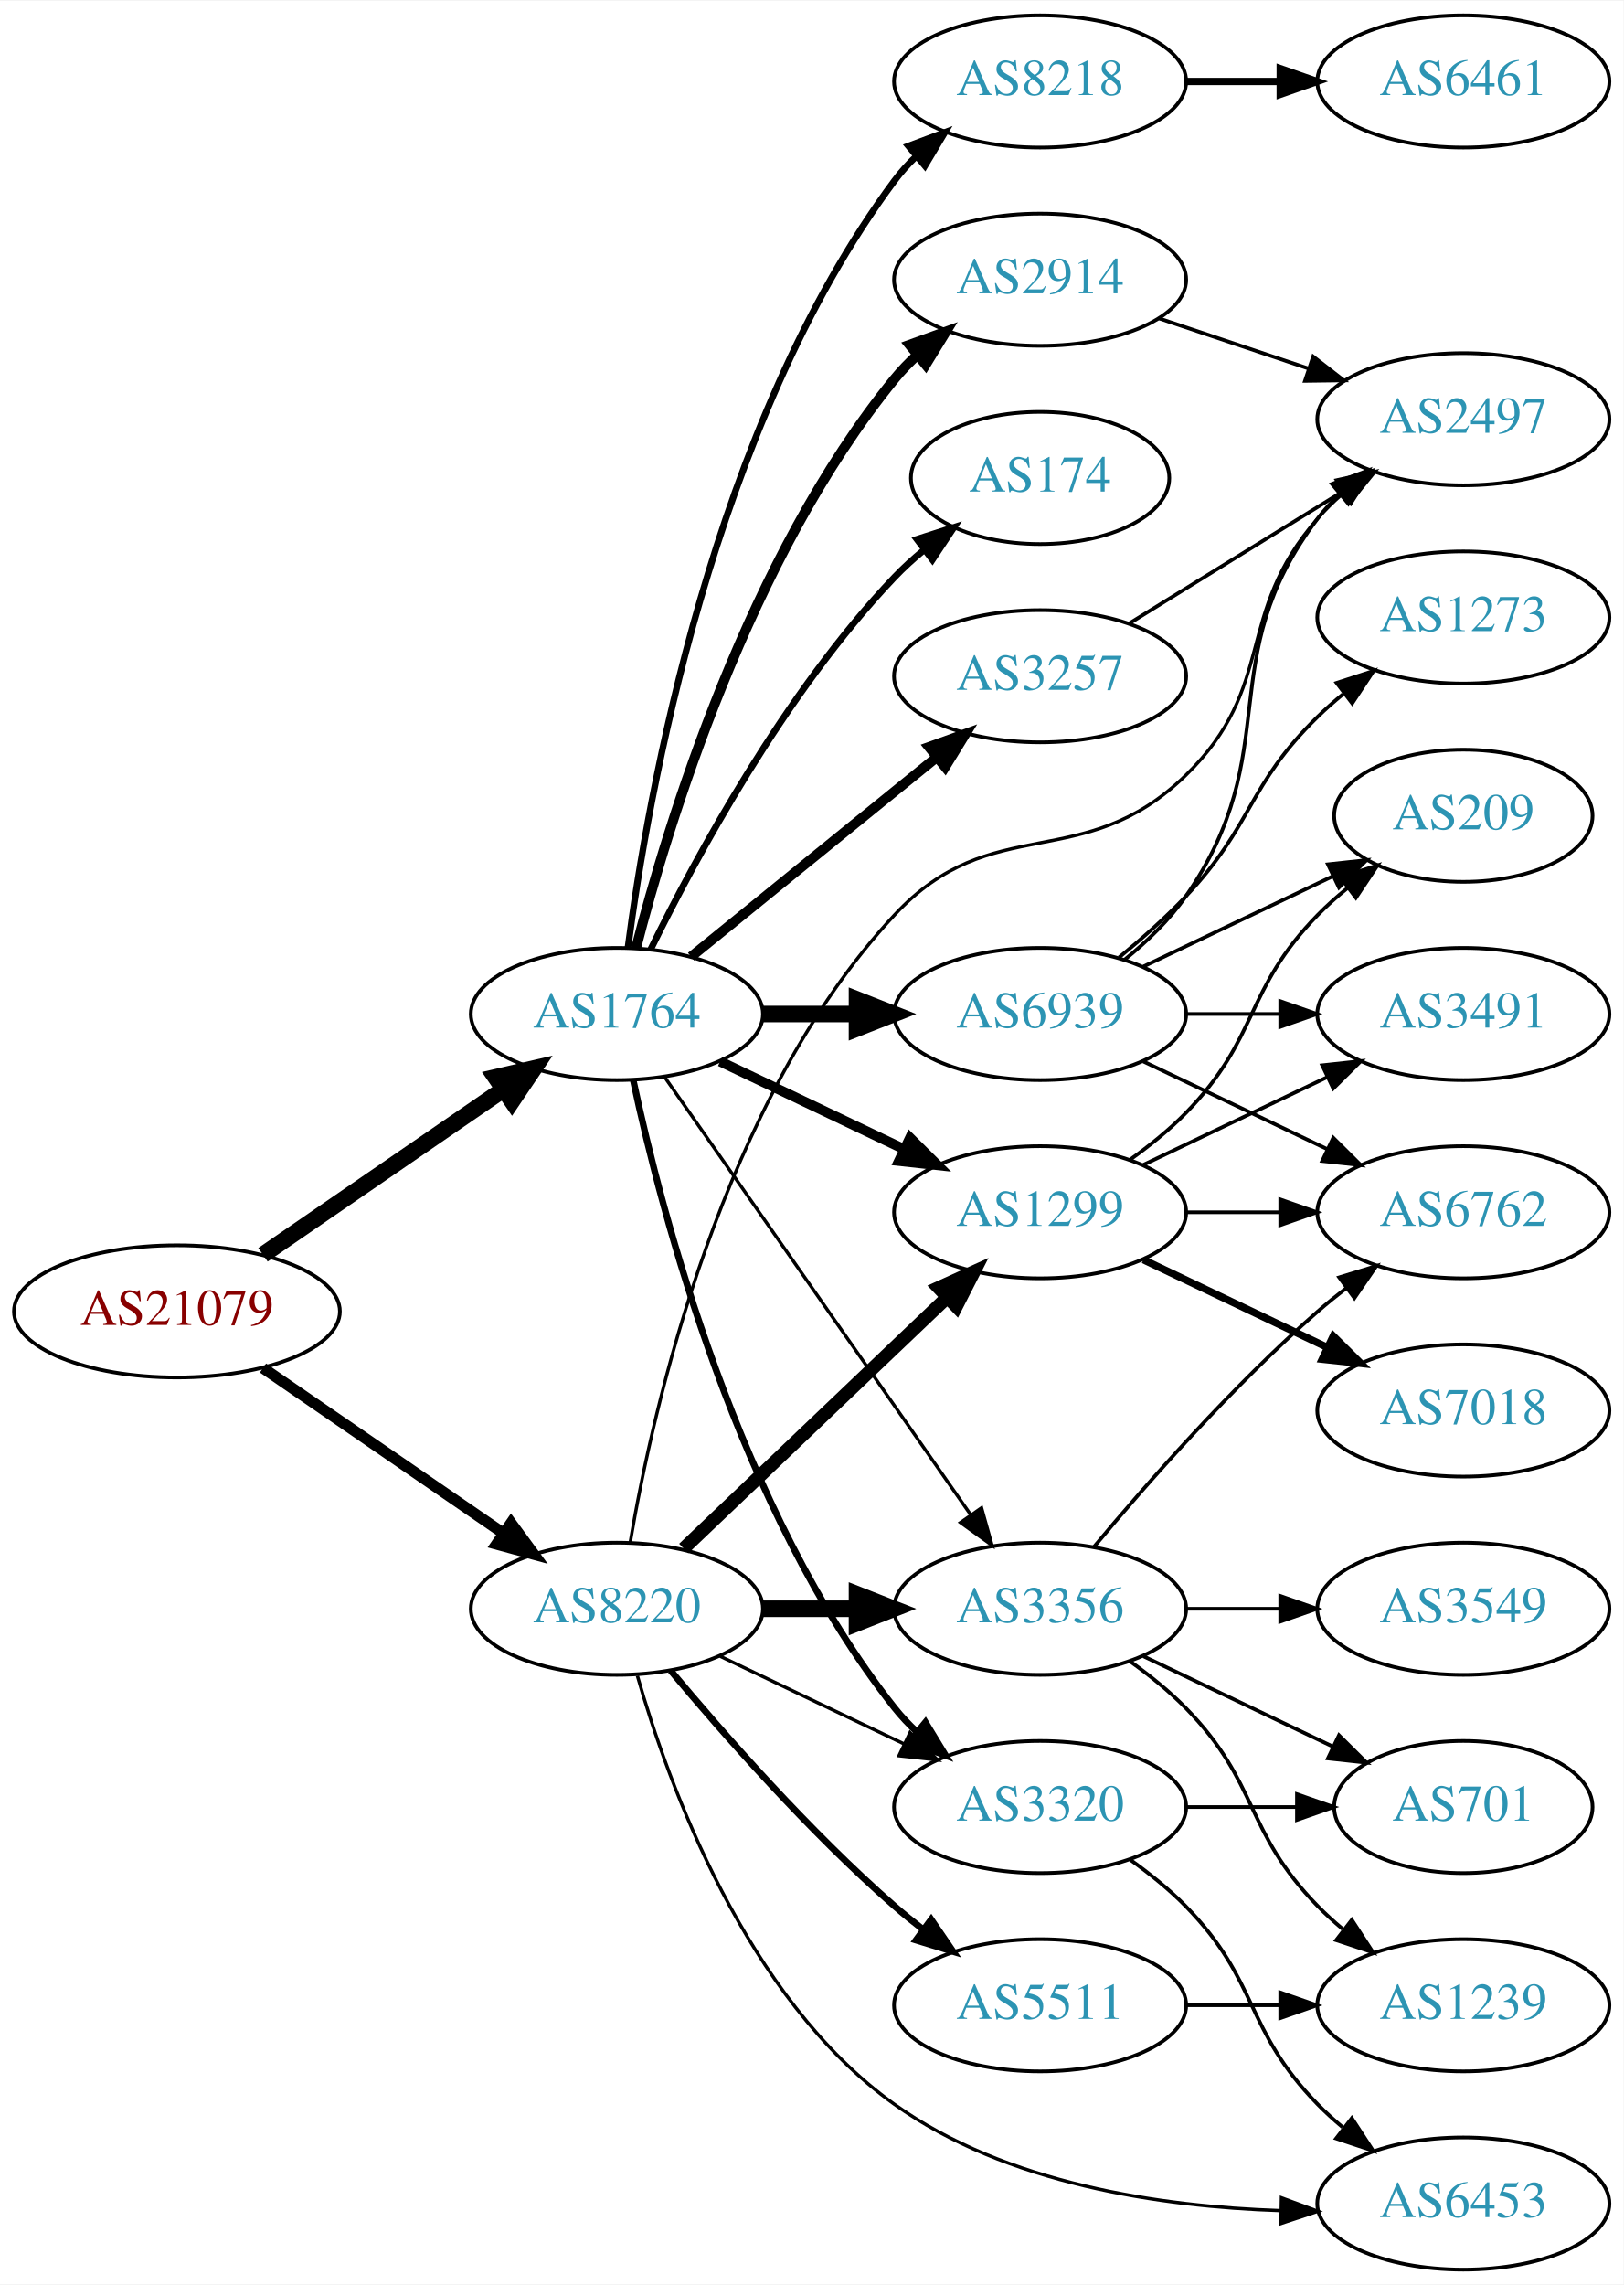
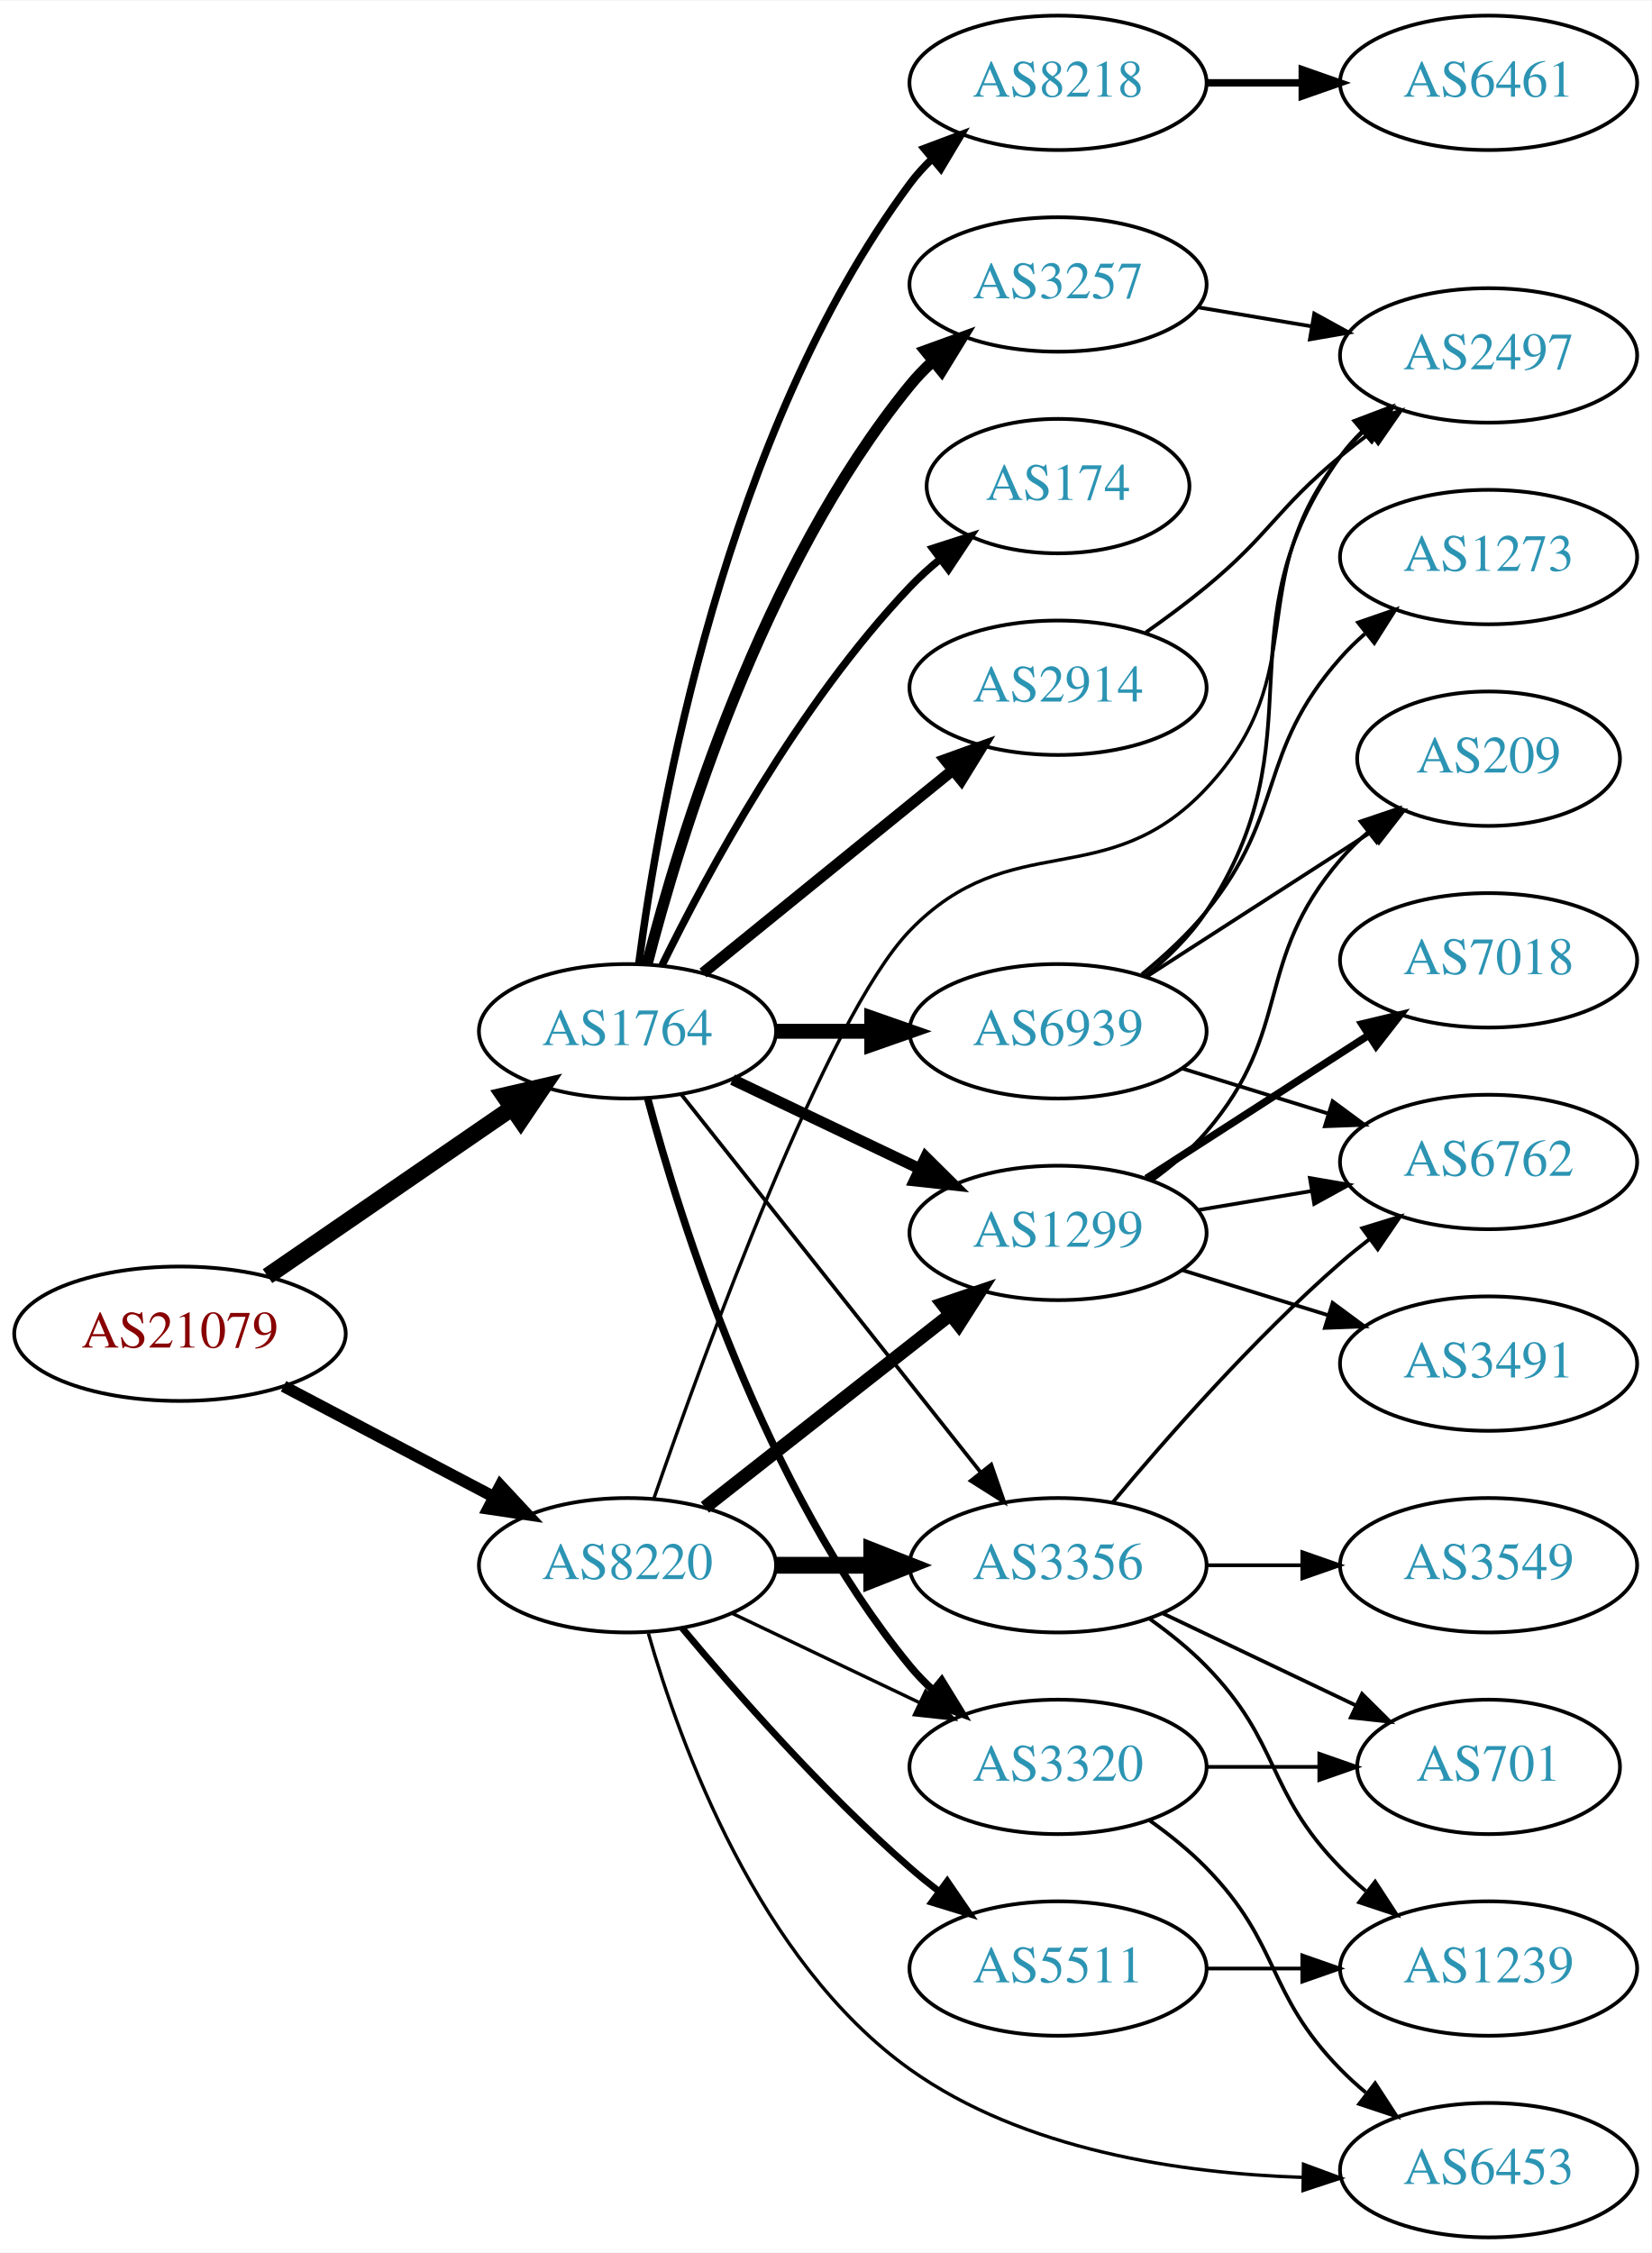
- <svg xmlns="http://www.w3.org/2000/svg" xmlns:xlink="http://www.w3.org/1999/xlink" width="442pt" height="622pt" viewBox="0.00 0.00 442.27 622.00">
-   <g id="graph0" class="graph" transform="scale(1 1) rotate(0) translate(4 618)">
-     <polygon fill="white" stroke="none" points="-4,4 -4,-618 438.271,-618 438.271,4 -4,4" />
+ <svg xmlns="http://www.w3.org/2000/svg" xmlns:xlink="http://www.w3.org/1999/xlink" width="442pt" height="603pt" viewBox="0.00 0.00 442.27 603.00">
+   <g id="graph0" class="graph" transform="scale(1 1) rotate(0) translate(4 599)">
+     <polygon fill="white" stroke="none" points="-4,4 -4,-599 438.271,-599 438.271,4 -4,4" />
    <g id="node1" class="node">
      <g id="a_node1">
        <a xlink:href="/asn/21079" xlink:title="AS21079 ~ Vienna, AT [AT]">
-           <ellipse fill="#ffffff" stroke="black" cx="44.196" cy="-261" rx="44.393" ry="18" />
-           <text text-anchor="middle" x="44.196" y="-257.3" font-family="Times,serif" font-size="14.00" fill="#880000">AS21079</text>
+           <ellipse fill="#ffffff" stroke="black" cx="44.196" cy="-242" rx="44.393" ry="18" />
+           <text text-anchor="middle" x="44.196" y="-238.3" font-family="Times,serif" font-size="14.00" fill="#880000">AS21079</text>
        </a>
      </g>
    </g>
    <g id="node2" class="node">
      <g id="a_node2">
        <a xlink:href="/asn/1764" xlink:title="AS1764 ~ NEXTLAYER-AS [AT]">
-           <ellipse fill="#ffffff" stroke="black" cx="164.039" cy="-342" rx="39.794" ry="18" />
-           <text text-anchor="middle" x="164.039" y="-338.3" font-family="Times,serif" font-size="14.00" fill="#2c94b3">AS1764</text>
+           <ellipse fill="#ffffff" stroke="black" cx="164.039" cy="-323" rx="39.794" ry="18" />
+           <text text-anchor="middle" x="164.039" y="-319.3" font-family="Times,serif" font-size="14.00" fill="#2c94b3">AS1764</text>
        </a>
      </g>
    </g>
    <g id="edge1" class="edge">
-       <path fill="none" stroke="black" stroke-width="4.5" d="M67.639,-276.426C86.22,-289.198 112.781,-307.455 133.161,-321.463" />
-       <polygon fill="black" stroke="black" stroke-width="4.5" points="131.003,-324.758 141.475,-327.178 135.464,-318.269 131.003,-324.758" />
+       <path fill="none" stroke="black" stroke-width="4.5" d="M67.639,-257.426C86.22,-270.198 112.781,-288.455 133.161,-302.463" />
+       <polygon fill="black" stroke="black" stroke-width="4.5" points="131.003,-305.758 141.475,-308.178 135.464,-299.269 131.003,-305.758" />
    </g>
    <g id="node3" class="node">
      <g id="a_node3">
        <a xlink:href="/asn/8220" xlink:title="AS8220 ~ COLT [GB]">
          <ellipse fill="#ffffff" stroke="black" cx="164.039" cy="-180" rx="39.794" ry="18" />
          <text text-anchor="middle" x="164.039" y="-176.3" font-family="Times,serif" font-size="14.00" fill="#2c94b3">AS8220</text>
        </a>
      </g>
    </g>
    <g id="edge2" class="edge">
-       <path fill="none" stroke="black" stroke-width="3" d="M67.639,-245.574C86.22,-232.802 112.781,-214.545 133.161,-200.537" />
-       <polygon fill="black" stroke="black" stroke-width="3" points="135.216,-203.371 141.475,-194.822 131.251,-197.602 135.216,-203.371" />
+       <path fill="none" stroke="black" stroke-width="3.15" d="M71.936,-227.931C88.591,-219.169 110.193,-207.803 128.182,-198.339" />
+       <polygon fill="black" stroke="black" stroke-width="3.15" points="129.994,-201.341 137.214,-193.587 126.734,-195.146 129.994,-201.341" />
    </g>
    <g id="node4" class="node">
      <g id="a_node4">
        <a xlink:href="/asn/8218" xlink:title="AS8218 ~ legacy Neotelecoms [FR]">
-           <ellipse fill="#ffffff" stroke="black" cx="279.332" cy="-596" rx="39.794" ry="18" />
-           <text text-anchor="middle" x="279.332" y="-592.3" font-family="Times,serif" font-size="14.00" fill="#2c94b3">AS8218</text>
+           <ellipse fill="#ffffff" stroke="black" cx="279.332" cy="-577" rx="39.794" ry="18" />
+           <text text-anchor="middle" x="279.332" y="-573.3" font-family="Times,serif" font-size="14.00" fill="#2c94b3">AS8218</text>
        </a>
      </g>
    </g>
    <g id="edge3" class="edge">
-       <path fill="none" stroke="black" stroke-width="1.8" d="M167.045,-359.97C172.377,-400.814 190.055,-502.25 239.685,-569 241.425,-571.34 243.429,-573.551 245.59,-575.625" />
-       <polygon fill="black" stroke="black" stroke-width="1.8" points="243.465,-578.411 253.386,-582.13 247.95,-573.036 243.465,-578.411" />
+       <path fill="none" stroke="black" stroke-width="2" d="M167.045,-340.97C172.377,-381.814 190.055,-483.25 239.685,-550 241.425,-552.34 243.429,-554.551 245.59,-556.625" />
+       <polygon fill="black" stroke="black" stroke-width="2" points="243.465,-559.411 253.386,-563.13 247.95,-554.036 243.465,-559.411" />
    </g>
    <g id="node5" class="node">
      <g id="a_node5">
-         <a xlink:href="/asn/3257" xlink:title="AS3257 ~ GTT [DE]">
-           <ellipse fill="#ffffff" stroke="black" cx="279.332" cy="-434" rx="39.794" ry="18" />
-           <text text-anchor="middle" x="279.332" y="-430.3" font-family="Times,serif" font-size="14.00" fill="#2c94b3">AS3257</text>
+         <a xlink:href="/asn/2914" xlink:title="AS2914 ~ NTT America, Inc. [US]">
+           <ellipse fill="#ffffff" stroke="black" cx="279.332" cy="-415" rx="39.794" ry="18" />
+           <text text-anchor="middle" x="279.332" y="-411.3" font-family="Times,serif" font-size="14.00" fill="#2c94b3">AS2914</text>
        </a>
      </g>
    </g>
    <g id="edge4" class="edge">
-       <path fill="none" stroke="black" stroke-width="2.7" d="M184.257,-357.607C202.649,-372.542 230.569,-395.214 251.219,-411.983" />
-       <polygon fill="black" stroke="black" stroke-width="2.7" points="249.05,-414.73 259.019,-418.317 253.462,-409.296 249.05,-414.73" />
+       <path fill="none" stroke="black" stroke-width="3" d="M184.257,-338.607C202.649,-353.542 230.569,-376.214 251.219,-392.983" />
+       <polygon fill="black" stroke="black" stroke-width="3" points="249.05,-395.73 259.019,-399.317 253.462,-390.296 249.05,-395.73" />
    </g>
    <g id="node6" class="node">
      <g id="a_node6">
-         <a xlink:href="/asn/2914" xlink:title="AS2914 ~ NTT America, Inc. [US]">
-           <ellipse fill="#ffffff" stroke="black" cx="279.332" cy="-542" rx="39.794" ry="18" />
-           <text text-anchor="middle" x="279.332" y="-538.3" font-family="Times,serif" font-size="14.00" fill="#2c94b3">AS2914</text>
+         <a xlink:href="/asn/174" xlink:title="AS174 ~ Cogent Communications [US]">
+           <ellipse fill="#ffffff" stroke="black" cx="279.332" cy="-469" rx="35.194" ry="18" />
+           <text text-anchor="middle" x="279.332" y="-465.3" font-family="Times,serif" font-size="14.00" fill="#2c94b3">AS174</text>
        </a>
      </g>
    </g>
    <g id="edge5" class="edge">
-       <path fill="none" stroke="black" stroke-width="2.7" d="M169.259,-359.905C177.849,-393.352 199.99,-466.329 239.685,-515 241.528,-517.26 243.606,-519.413 245.819,-521.446" />
-       <polygon fill="black" stroke="black" stroke-width="2.7" points="243.748,-524.274 253.712,-527.875 248.169,-518.846 243.748,-524.274" />
+       <path fill="none" stroke="black" stroke-width="2" d="M173.271,-340.652C185.361,-365.305 209.759,-410.553 239.685,-442 242.129,-444.568 244.852,-447.04 247.69,-449.375" />
+       <polygon fill="black" stroke="black" stroke-width="2" points="245.77,-452.312 255.856,-455.558 249.996,-446.731 245.77,-452.312" />
    </g>
    <g id="node7" class="node">
      <g id="a_node7">
-         <a xlink:href="/asn/174" xlink:title="AS174 ~ Cogent Communications [US]">
-           <ellipse fill="#ffffff" stroke="black" cx="279.332" cy="-488" rx="35.194" ry="18" />
-           <text text-anchor="middle" x="279.332" y="-484.3" font-family="Times,serif" font-size="14.00" fill="#2c94b3">AS174</text>
+         <a xlink:href="/asn/3257" xlink:title="AS3257 ~ GTT [DE]">
+           <ellipse fill="#ffffff" stroke="black" cx="279.332" cy="-523" rx="39.794" ry="18" />
+           <text text-anchor="middle" x="279.332" y="-519.3" font-family="Times,serif" font-size="14.00" fill="#2c94b3">AS3257</text>
        </a>
      </g>
    </g>
    <g id="edge6" class="edge">
-       <path fill="none" stroke="black" stroke-width="1.8" d="M173.271,-359.652C185.361,-384.305 209.759,-429.553 239.685,-461 242.129,-463.568 244.852,-466.04 247.69,-468.375" />
-       <polygon fill="black" stroke="black" stroke-width="1.8" points="245.77,-471.312 255.856,-474.558 249.996,-465.731 245.77,-471.312" />
+       <path fill="none" stroke="black" stroke-width="3" d="M169.259,-340.905C177.849,-374.352 199.99,-447.329 239.685,-496 241.528,-498.26 243.606,-500.413 245.819,-502.446" />
+       <polygon fill="black" stroke="black" stroke-width="3" points="243.748,-505.274 253.712,-508.875 248.169,-499.846 243.748,-505.274" />
    </g>
    <g id="node8" class="node">
      <g id="a_node8">
-         <a xlink:href="/asn/6939" xlink:title="AS6939 ~ Hurricane Electric LLC [US]">
-           <ellipse fill="#ffffff" stroke="black" cx="279.332" cy="-342" rx="39.794" ry="18" />
-           <text text-anchor="middle" x="279.332" y="-338.3" font-family="Times,serif" font-size="14.00" fill="#2c94b3">AS6939</text>
-         </a>
-       </g>
-     </g>
-     <g id="edge7" class="edge">
-       <path fill="none" stroke="black" stroke-width="4.5" d="M203.711,-342C211.914,-342 220.678,-342 229.21,-342" />
-       <polygon fill="black" stroke="black" stroke-width="4.5" points="229.449,-345.938 239.449,-342 229.449,-338.063 229.449,-345.938" />
-     </g>
-     <g id="node9" class="node">
-       <g id="a_node9">
        <a xlink:href="/asn/3320" xlink:title="AS3320 ~ DTAG [DE]">
          <ellipse fill="#ffffff" stroke="black" cx="279.332" cy="-126" rx="39.794" ry="18" />
          <text text-anchor="middle" x="279.332" y="-122.3" font-family="Times,serif" font-size="14.00" fill="#2c94b3">AS3320</text>
        </a>
      </g>
    </g>
+     <g id="edge7" class="edge">
+       <path fill="none" stroke="black" stroke-width="2" d="M169.408,-305.149C178.179,-272.169 200.519,-200.711 239.685,-153 241.535,-150.746 243.619,-148.597 245.835,-146.567" />
+       <polygon fill="black" stroke="black" stroke-width="2" points="248.184,-149.168 253.735,-140.143 243.768,-143.736 248.184,-149.168" />
+     </g>
+     <g id="node9" class="node">
+       <g id="a_node9">
+         <a xlink:href="/asn/1299" xlink:title="AS1299 ~ Telia Carrier [EU]">
+           <ellipse fill="#ffffff" stroke="black" cx="279.332" cy="-269" rx="39.794" ry="18" />
+           <text text-anchor="middle" x="279.332" y="-265.3" font-family="Times,serif" font-size="14.00" fill="#2c94b3">AS1299</text>
+         </a>
+       </g>
+     </g>
    <g id="edge8" class="edge">
-       <path fill="none" stroke="black" stroke-width="1.8" d="M168.529,-323.84C176.16,-287.97 197.152,-206.845 239.685,-153 241.493,-150.712 243.545,-148.538 245.74,-146.49" />
-       <polygon fill="black" stroke="black" stroke-width="1.8" points="248.094,-149.086 253.6,-140.034 243.651,-143.677 248.094,-149.086" />
+       <path fill="none" stroke="black" stroke-width="3" d="M192.175,-310.066C207.169,-302.919 225.99,-293.948 242.213,-286.215" />
+       <polygon fill="black" stroke="black" stroke-width="3" points="243.895,-289.291 251.417,-281.829 240.884,-282.972 243.895,-289.291" />
    </g>
    <g id="node10" class="node">
      <g id="a_node10">
-         <a xlink:href="/asn/1299" xlink:title="AS1299 ~ Telia Carrier [EU]">
-           <ellipse fill="#ffffff" stroke="black" cx="279.332" cy="-288" rx="39.794" ry="18" />
-           <text text-anchor="middle" x="279.332" y="-284.3" font-family="Times,serif" font-size="14.00" fill="#2c94b3">AS1299</text>
+         <a xlink:href="/asn/6939" xlink:title="AS6939 ~ Hurricane Electric LLC [US]">
+           <ellipse fill="#ffffff" stroke="black" cx="279.332" cy="-323" rx="39.794" ry="18" />
+           <text text-anchor="middle" x="279.332" y="-319.3" font-family="Times,serif" font-size="14.00" fill="#2c94b3">AS6939</text>
        </a>
      </g>
    </g>
    <g id="edge9" class="edge">
-       <path fill="none" stroke="black" stroke-width="2.7" d="M192.175,-329.066C207.169,-321.919 225.99,-312.948 242.213,-305.215" />
-       <polygon fill="black" stroke="black" stroke-width="2.7" points="243.895,-308.291 251.417,-300.829 240.884,-301.972 243.895,-308.291" />
+       <path fill="none" stroke="black" stroke-width="4" d="M203.711,-323C211.914,-323 220.678,-323 229.21,-323" />
+       <polygon fill="black" stroke="black" stroke-width="4" points="229.449,-326.5 239.449,-323 229.449,-319.5 229.449,-326.5" />
    </g>
    <g id="node11" class="node">
      <g id="a_node11">
        <a xlink:href="/asn/3356" xlink:title="AS3356 ~ Level 3 Parent, LLC [US]">
          <ellipse fill="#ffffff" stroke="black" cx="279.332" cy="-180" rx="39.794" ry="18" />
          <text text-anchor="middle" x="279.332" y="-176.3" font-family="Times,serif" font-size="14.00" fill="#2c94b3">AS3356</text>
        </a>
      </g>
    </g>
    <g id="edge10" class="edge">
-       <path fill="none" stroke="black" stroke-width="0.9" d="M176.949,-324.969C196.871,-296.483 237.06,-239.015 260.41,-205.626" />
-       <polygon fill="black" stroke="black" stroke-width="0.9" points="263.377,-207.491 266.24,-197.29 257.641,-203.479 263.377,-207.491" />
-     </g>
-     <g id="edge17" class="edge">
+       <path fill="none" stroke="black" d="M178.48,-306.034C198.325,-280.986 235.589,-233.951 258.555,-204.962" />
+       <polygon fill="black" stroke="black" points="261.441,-206.955 264.908,-196.943 255.955,-202.608 261.441,-206.955" />
+     </g>
+     <g id="edge15" class="edge">
      <path fill="none" stroke="black" stroke-width="0.9" d="M192.175,-167.066C207.169,-159.919 225.99,-150.948 242.213,-143.215" />
      <polygon fill="black" stroke="black" stroke-width="0.9" points="243.895,-146.291 251.417,-138.829 240.884,-139.972 243.895,-146.291" />
    </g>
-     <g id="edge14" class="edge">
-       <path fill="none" stroke="black" stroke-width="3.6" d="M182.245,-196.403C201.321,-214.587 232.241,-244.063 253.838,-264.651" />
-       <polygon fill="black" stroke="black" stroke-width="3.6" points="251.681,-267.43 261.334,-271.797 256.511,-262.363 251.681,-267.43" />
-     </g>
    <g id="edge13" class="edge">
+       <path fill="none" stroke="black" stroke-width="3.6" d="M184.773,-195.503C202.937,-209.772 230.071,-231.088 250.447,-247.095" />
+       <polygon fill="black" stroke="black" stroke-width="3.6" points="248.418,-249.951 258.443,-253.376 252.742,-244.447 248.418,-249.951" />
+     </g>
+     <g id="edge12" class="edge">
      <path fill="none" stroke="black" stroke-width="4.5" d="M203.711,-180C211.914,-180 220.678,-180 229.21,-180" />
      <polygon fill="black" stroke="black" stroke-width="4.5" points="229.449,-183.938 239.449,-180 229.449,-176.063 229.449,-183.938" />
    </g>
    <g id="node13" class="node">
      <g id="a_node13">
        <a xlink:href="/asn/5511" xlink:title="AS5511 ~ Orange S.A. [FR]">
          <ellipse fill="#ffffff" stroke="black" cx="279.332" cy="-72" rx="39.794" ry="18" />
          <text text-anchor="middle" x="279.332" y="-68.3" font-family="Times,serif" font-size="14.00" fill="#2c94b3">AS5511</text>
        </a>
      </g>
    </g>
-     <g id="edge12" class="edge">
+     <g id="edge14" class="edge">
      <path fill="none" stroke="black" stroke-width="1.8" d="M178.669,-163.183C192.951,-146.071 216.498,-119.255 239.685,-99 242.151,-96.846 244.789,-94.706 247.487,-92.628" />
      <polygon fill="black" stroke="black" stroke-width="1.8" points="249.66,-95.375 255.641,-86.63 245.512,-89.736 249.66,-95.375" />
    </g>
    <g id="node14" class="node">
      <g id="a_node14">
        <a xlink:href="/asn/6453" xlink:title="AS6453 ~ TATA COMMUNICATIONS (AMERICA) INC [US]">
          <ellipse fill="#ffffff" stroke="black" cx="394.625" cy="-18" rx="39.794" ry="18" />
          <text text-anchor="middle" x="394.625" y="-14.3" font-family="Times,serif" font-size="14.00" fill="#2c94b3">AS6453</text>
        </a>
      </g>
    </g>
-     <g id="edge15" class="edge">
+     <g id="edge16" class="edge">
      <path fill="none" stroke="black" stroke-width="0.9" d="M169.634,-161.728C178.103,-132.087 199.133,-73.93 239.685,-45 270.081,-23.316 312.278,-17.142 344.807,-16.069" />
      <polygon fill="black" stroke="black" stroke-width="0.9" points="345.066,-19.565 355.002,-15.887 344.941,-12.567 345.066,-19.565" />
    </g>
    <g id="node15" class="node">
      <g id="a_node15">
        <a xlink:href="/asn/2497" xlink:title="AS2497 ~ Internet Initiative Japan Inc. [JP]">
          <ellipse fill="#ffffff" stroke="black" cx="394.625" cy="-504" rx="39.794" ry="18" />
          <text text-anchor="middle" x="394.625" y="-500.3" font-family="Times,serif" font-size="14.00" fill="#2c94b3">AS2497</text>
        </a>
      </g>
    </g>
-     <g id="edge16" class="edge">
-       <path fill="none" stroke="black" stroke-width="0.9" d="M167.65,-197.942C173.834,-234.496 192.551,-318.407 239.685,-369 266.324,-397.593 290.959,-379.758 318.978,-407 344.061,-431.387 331.963,-450.652 354.978,-477 356.947,-479.254 359.141,-481.414 361.457,-483.463" />
-       <polygon fill="black" stroke="black" stroke-width="0.9" points="359.639,-486.488 369.646,-489.966 363.992,-481.006 359.639,-486.488" />
+     <g id="edge17" class="edge">
+       <path fill="none" stroke="black" stroke-width="0.9" d="M171.075,-197.81C184.484,-236.558 217.329,-326.891 239.685,-350 266.857,-378.087 292.222,-359.517 318.978,-388 348.192,-419.1 328.392,-443.626 354.978,-477 356.795,-479.281 358.854,-481.449 361.054,-483.493" />
+       <polygon fill="black" stroke="black" stroke-width="0.9" points="358.97,-486.31 368.922,-489.942 363.407,-480.896 358.97,-486.31" />
    </g>
    <g id="node12" class="node">
      <g id="a_node12">
        <a xlink:href="/asn/6461" xlink:title="AS6461 ~ Zayo Bandwidth [US]">
-           <ellipse fill="#ffffff" stroke="black" cx="394.625" cy="-596" rx="39.794" ry="18" />
-           <text text-anchor="middle" x="394.625" y="-592.3" font-family="Times,serif" font-size="14.00" fill="#2c94b3">AS6461</text>
+           <ellipse fill="#ffffff" stroke="black" cx="394.625" cy="-577" rx="39.794" ry="18" />
+           <text text-anchor="middle" x="394.625" y="-573.3" font-family="Times,serif" font-size="14.00" fill="#2c94b3">AS6461</text>
        </a>
      </g>
    </g>
    <g id="edge11" class="edge">
-       <path fill="none" stroke="black" stroke-width="2" d="M319.004,-596C327.207,-596 335.971,-596 344.503,-596" />
-       <polygon fill="black" stroke="black" stroke-width="2" points="344.742,-599.5 354.742,-596 344.742,-592.5 344.742,-599.5" />
-     </g>
-     <g id="edge32" class="edge">
-       <path fill="none" stroke="black" d="M303.532,-448.334C320.333,-458.715 343.25,-472.875 361.766,-484.315" />
-       <polygon fill="black" stroke="black" points="360.109,-487.406 370.456,-489.685 363.788,-481.451 360.109,-487.406" />
-     </g>
-     <g id="edge33" class="edge">
-       <path fill="none" stroke="black" d="M311.589,-531.516C324.238,-527.273 339.017,-522.316 352.518,-517.788" />
-       <polygon fill="black" stroke="black" points="353.708,-521.08 362.076,-514.582 351.482,-514.444 353.708,-521.08" />
+       <path fill="none" stroke="black" stroke-width="2" d="M319.004,-577C327.207,-577 335.971,-577 344.503,-577" />
+       <polygon fill="black" stroke="black" stroke-width="2" points="344.742,-580.5 354.742,-577 344.742,-573.5 344.742,-580.5" />
+     </g>
+     <g id="edge29" class="edge">
+       <path fill="none" stroke="black" d="M302.857,-429.824C308.264,-433.629 313.93,-437.829 318.978,-442 336.181,-456.214 337.775,-462.786 354.978,-477 357.502,-479.085 360.181,-481.178 362.904,-483.225" />
+       <polygon fill="black" stroke="black" points="360.951,-486.132 371.099,-489.176 365.064,-480.468 360.951,-486.132" />
    </g>
    <g id="edge30" class="edge">
-       <path fill="none" stroke="black" d="M302.36,-356.797C308.396,-361.698 314.502,-367.564 318.978,-374 346.668,-413.811 325.684,-438.355 354.978,-477 356.739,-479.324 358.759,-481.523 360.931,-483.589" />
-       <polygon fill="black" stroke="black" points="358.817,-486.383 368.747,-490.078 363.289,-480.998 358.817,-486.383" />
+       <path fill="none" stroke="black" d="M316.802,-516.884C326.505,-515.256 337.116,-513.477 347.271,-511.774" />
+       <polygon fill="black" stroke="black" points="347.939,-515.211 357.223,-510.105 346.781,-508.307 347.939,-515.211" />
+     </g>
+     <g id="edge28" class="edge">
+       <path fill="none" stroke="black" d="M303.926,-111.611C309.182,-107.852 314.513,-103.563 318.978,-99 339.151,-78.383 334.806,-65.617 354.978,-45 357.071,-42.861 359.354,-40.782 361.731,-38.79" />
+       <polygon fill="black" stroke="black" points="364.249,-41.268 370.031,-32.389 359.974,-35.725 364.249,-41.268" />
    </g>
    <g id="node19" class="node">
      <g id="a_node19">
+         <a xlink:href="/asn/701" xlink:title="AS701 ~ UUNET [US]">
+           <ellipse fill="#ffffff" stroke="black" cx="394.625" cy="-126" rx="35.194" ry="18" />
+           <text text-anchor="middle" x="394.625" y="-122.3" font-family="Times,serif" font-size="14.00" fill="#2c94b3">AS701</text>
+         </a>
+       </g>
+     </g>
+     <g id="edge27" class="edge">
+       <path fill="none" stroke="black" d="M319.004,-126C328.709,-126 339.2,-126 349.163,-126" />
+       <polygon fill="black" stroke="black" points="349.299,-129.5 359.299,-126 349.299,-122.5 349.299,-129.5" />
+     </g>
+     <g id="node16" class="node">
+       <g id="a_node16">
        <a xlink:href="/asn/6762" xlink:title="AS6762 ~ TELECOM ITALIA SPARKLE S.p.A. [IT]">
          <ellipse fill="#ffffff" stroke="black" cx="394.625" cy="-288" rx="39.794" ry="18" />
          <text text-anchor="middle" x="394.625" y="-284.3" font-family="Times,serif" font-size="14.00" fill="#2c94b3">AS6762</text>
        </a>
      </g>
    </g>
-     <g id="edge29" class="edge">
-       <path fill="none" stroke="black" d="M307.468,-329.066C322.462,-321.919 341.283,-312.948 357.506,-305.215" />
-       <polygon fill="black" stroke="black" points="359.188,-308.291 366.71,-300.829 356.177,-301.972 359.188,-308.291" />
+     <g id="edge24" class="edge">
+       <path fill="none" stroke="black" d="M316.802,-275.116C326.505,-276.744 337.116,-278.523 347.271,-280.226" />
+       <polygon fill="black" stroke="black" points="346.781,-283.693 357.223,-281.895 347.939,-276.789 346.781,-283.693" />
    </g>
    <g id="node20" class="node">
      <g id="a_node20">
+         <a xlink:href="/asn/7018" xlink:title="AS7018 ~ AT&amp;T Services, Inc. [US]">
+           <ellipse fill="#ffffff" stroke="black" cx="394.625" cy="-342" rx="39.794" ry="18" />
+           <text text-anchor="middle" x="394.625" y="-338.3" font-family="Times,serif" font-size="14.00" fill="#2c94b3">AS7018</text>
+         </a>
+       </g>
+     </g>
+     <g id="edge22" class="edge">
+       <path fill="none" stroke="black" stroke-width="2" d="M302.986,-283.597C320.044,-294.589 343.628,-309.785 362.463,-321.921" />
+       <polygon fill="black" stroke="black" stroke-width="2" points="360.708,-324.954 371.01,-327.428 364.499,-319.069 360.708,-324.954" />
+     </g>
+     <g id="node21" class="node">
+       <g id="a_node21">
        <a xlink:href="/asn/3491" xlink:title="AS3491 ~ PCCW Global, Inc. [US]">
-           <ellipse fill="#ffffff" stroke="black" cx="394.625" cy="-342" rx="39.794" ry="18" />
-           <text text-anchor="middle" x="394.625" y="-338.3" font-family="Times,serif" font-size="14.00" fill="#2c94b3">AS3491</text>
-         </a>
-       </g>
-     </g>
-     <g id="edge31" class="edge">
-       <path fill="none" stroke="black" d="M319.004,-342C327.207,-342 335.971,-342 344.503,-342" />
-       <polygon fill="black" stroke="black" points="344.742,-345.5 354.742,-342 344.742,-338.5 344.742,-345.5" />
+           <ellipse fill="#ffffff" stroke="black" cx="394.625" cy="-234" rx="39.794" ry="18" />
+           <text text-anchor="middle" x="394.625" y="-230.3" font-family="Times,serif" font-size="14.00" fill="#2c94b3">AS3491</text>
+         </a>
+       </g>
+     </g>
+     <g id="edge23" class="edge">
+       <path fill="none" stroke="black" d="M312.494,-259.064C324.692,-255.295 338.767,-250.947 351.732,-246.942" />
+       <polygon fill="black" stroke="black" points="352.861,-250.257 361.382,-243.961 350.794,-243.569 352.861,-250.257" />
    </g>
    <g id="node22" class="node">
      <g id="a_node22">
        <a xlink:href="/asn/209" xlink:title="AS209 ~ CenturyLink Communications, LLC [US]">
          <ellipse fill="#ffffff" stroke="black" cx="394.625" cy="-396" rx="35.194" ry="18" />
          <text text-anchor="middle" x="394.625" y="-392.3" font-family="Times,serif" font-size="14.00" fill="#2c94b3">AS209</text>
        </a>
      </g>
    </g>
-     <g id="edge28" class="edge">
-       <path fill="none" stroke="black" d="M307.468,-354.934C322.9,-362.29 342.385,-371.577 358.92,-379.459" />
-       <polygon fill="black" stroke="black" points="357.729,-382.768 368.262,-383.911 360.741,-376.449 357.729,-382.768" />
+     <g id="edge25" class="edge">
+       <path fill="none" stroke="black" d="M304.369,-282.983C309.606,-286.758 314.819,-291.157 318.978,-296 342.546,-323.444 331.41,-341.556 354.978,-369 357.164,-371.546 359.642,-373.969 362.261,-376.243" />
+       <polygon fill="black" stroke="black" points="360.357,-379.197 370.393,-382.593 364.665,-373.68 360.357,-379.197" />
+     </g>
+     <g id="edge31" class="edge">
+       <path fill="none" stroke="black" d="M302.562,-337.66C308.603,-342.557 314.662,-348.455 318.978,-355 350.105,-402.193 321.948,-431.119 354.978,-477 356.682,-479.366 358.659,-481.597 360.802,-483.684" />
+       <polygon fill="black" stroke="black" points="358.659,-486.454 368.564,-490.213 363.165,-481.098 358.659,-486.454" />
+     </g>
+     <g id="edge32" class="edge">
+       <path fill="none" stroke="black" d="M312.494,-313.064C324.692,-309.295 338.767,-304.947 351.732,-300.942" />
+       <polygon fill="black" stroke="black" points="352.861,-304.257 361.382,-297.961 350.794,-297.569 352.861,-304.257" />
+     </g>
+     <g id="edge33" class="edge">
+       <path fill="none" stroke="black" d="M302.986,-337.597C320.267,-348.732 344.246,-364.183 363.199,-376.395" />
+       <polygon fill="black" stroke="black" points="361.478,-379.45 371.779,-381.924 365.269,-373.566 361.478,-379.45" />
    </g>
    <g id="node23" class="node">
      <g id="a_node23">
        <a xlink:href="/asn/1273" xlink:title="AS1273 ~ Vodafone Group PLC [EU]">
          <ellipse fill="#ffffff" stroke="black" cx="394.625" cy="-450" rx="39.794" ry="18" />
          <text text-anchor="middle" x="394.625" y="-446.3" font-family="Times,serif" font-size="14.00" fill="#2c94b3">AS1273</text>
        </a>
      </g>
    </g>
-     <g id="edge27" class="edge">
-       <path fill="none" stroke="black" d="M300.82,-357.396C306.94,-362.399 313.478,-368.171 318.978,-374 337.525,-393.654 335.643,-404.12 354.978,-423 357.119,-425.091 359.437,-427.135 361.837,-429.103" />
-       <polygon fill="black" stroke="black" points="360.105,-432.183 370.18,-435.461 364.348,-426.616 360.105,-432.183" />
-     </g>
    <g id="edge34" class="edge">
-       <path fill="none" stroke="black" d="M303.926,-111.611C309.182,-107.852 314.513,-103.563 318.978,-99 339.151,-78.383 334.806,-65.617 354.978,-45 357.071,-42.861 359.354,-40.782 361.731,-38.79" />
-       <polygon fill="black" stroke="black" points="364.249,-41.268 370.031,-32.389 359.974,-35.725 364.249,-41.268" />
-     </g>
-     <g id="node16" class="node">
-       <g id="a_node16">
-         <a xlink:href="/asn/701" xlink:title="AS701 ~ UUNET [US]">
-           <ellipse fill="#ffffff" stroke="black" cx="394.625" cy="-126" rx="35.194" ry="18" />
-           <text text-anchor="middle" x="394.625" y="-122.3" font-family="Times,serif" font-size="14.00" fill="#2c94b3">AS701</text>
-         </a>
-       </g>
-     </g>
-     <g id="edge35" class="edge">
-       <path fill="none" stroke="black" d="M319.004,-126C328.709,-126 339.2,-126 349.163,-126" />
-       <polygon fill="black" stroke="black" points="349.299,-129.5 359.299,-126 349.299,-122.5 349.299,-129.5" />
-     </g>
-     <g id="edge22" class="edge">
-       <path fill="none" stroke="black" d="M319.004,-288C327.207,-288 335.971,-288 344.503,-288" />
-       <polygon fill="black" stroke="black" points="344.742,-291.5 354.742,-288 344.742,-284.5 344.742,-291.5" />
-     </g>
-     <g id="edge23" class="edge">
-       <path fill="none" stroke="black" d="M307.468,-300.934C322.462,-308.081 341.283,-317.052 357.506,-324.785" />
-       <polygon fill="black" stroke="black" points="356.177,-328.028 366.71,-329.171 359.188,-321.709 356.177,-328.028" />
-     </g>
-     <g id="node21" class="node">
-       <g id="a_node21">
-         <a xlink:href="/asn/7018" xlink:title="AS7018 ~ AT&amp;T Services, Inc. [US]">
-           <ellipse fill="#ffffff" stroke="black" cx="394.625" cy="-234" rx="39.794" ry="18" />
-           <text text-anchor="middle" x="394.625" y="-230.3" font-family="Times,serif" font-size="14.00" fill="#2c94b3">AS7018</text>
-         </a>
-       </g>
-     </g>
-     <g id="edge24" class="edge">
-       <path fill="none" stroke="black" stroke-width="2" d="M307.468,-275.066C322.462,-267.919 341.283,-258.948 357.506,-251.215" />
-       <polygon fill="black" stroke="black" stroke-width="2" points="359.188,-254.291 366.71,-246.829 356.177,-247.972 359.188,-254.291" />
-     </g>
-     <g id="edge25" class="edge">
-       <path fill="none" stroke="black" d="M303.926,-302.389C309.182,-306.148 314.513,-310.437 318.978,-315 339.151,-335.617 334.806,-348.383 354.978,-369 357.457,-371.534 360.204,-373.983 363.056,-376.304" />
-       <polygon fill="black" stroke="black" points="361.148,-379.248 371.242,-382.468 365.359,-373.657 361.148,-379.248" />
+       <path fill="none" stroke="black" d="M301.765,-338.245C307.784,-343.159 314.03,-348.919 318.978,-355 340.561,-381.524 332.328,-397.38 354.978,-423 356.96,-425.242 359.164,-427.394 361.487,-429.437" />
+       <polygon fill="black" stroke="black" points="359.675,-432.466 369.688,-435.929 364.02,-426.978 359.675,-432.466" />
    </g>
    <g id="edge18" class="edge">
-       <path fill="none" stroke="black" d="M307.468,-167.066C322.9,-159.71 342.385,-150.423 358.92,-142.541" />
-       <polygon fill="black" stroke="black" points="360.741,-145.551 368.262,-138.089 357.729,-139.232 360.741,-145.551" />
+       <path fill="none" stroke="black" d="M293.962,-196.817C308.244,-213.929 331.791,-240.745 354.978,-261 357.444,-263.154 360.082,-265.294 362.78,-267.372" />
+       <polygon fill="black" stroke="black" points="360.805,-270.264 370.934,-273.37 364.953,-264.625 360.805,-270.264" />
    </g>
    <g id="node17" class="node">
      <g id="a_node17">
+         <a xlink:href="/asn/3549" xlink:title="AS3549 ~ Level 3 Parent, LLC [US]">
+           <ellipse fill="#ffffff" stroke="black" cx="394.625" cy="-180" rx="39.794" ry="18" />
+           <text text-anchor="middle" x="394.625" y="-176.3" font-family="Times,serif" font-size="14.00" fill="#2c94b3">AS3549</text>
+         </a>
+       </g>
+     </g>
+     <g id="edge19" class="edge">
+       <path fill="none" stroke="black" d="M319.004,-180C327.207,-180 335.971,-180 344.503,-180" />
+       <polygon fill="black" stroke="black" points="344.742,-183.5 354.742,-180 344.742,-176.5 344.742,-183.5" />
+     </g>
+     <g id="node18" class="node">
+       <g id="a_node18">
        <a xlink:href="/asn/1239" xlink:title="AS1239 ~ Sprint [US]">
          <ellipse fill="#ffffff" stroke="black" cx="394.625" cy="-72" rx="39.794" ry="18" />
          <text text-anchor="middle" x="394.625" y="-68.3" font-family="Times,serif" font-size="14.00" fill="#2c94b3">AS1239</text>
        </a>
      </g>
    </g>
-     <g id="edge19" class="edge">
+     <g id="edge20" class="edge">
      <path fill="none" stroke="black" d="M303.926,-165.611C309.182,-161.852 314.513,-157.563 318.978,-153 339.151,-132.383 334.806,-119.617 354.978,-99 357.071,-96.861 359.354,-94.782 361.731,-92.79" />
      <polygon fill="black" stroke="black" points="364.249,-95.268 370.031,-86.389 359.974,-89.725 364.249,-95.268" />
    </g>
-     <g id="node18" class="node">
-       <g id="a_node18">
-         <a xlink:href="/asn/3549" xlink:title="AS3549 ~ Level 3 Parent, LLC [US]">
-           <ellipse fill="#ffffff" stroke="black" cx="394.625" cy="-180" rx="39.794" ry="18" />
-           <text text-anchor="middle" x="394.625" y="-176.3" font-family="Times,serif" font-size="14.00" fill="#2c94b3">AS3549</text>
-         </a>
-       </g>
-     </g>
-     <g id="edge20" class="edge">
-       <path fill="none" stroke="black" d="M319.004,-180C327.207,-180 335.971,-180 344.503,-180" />
-       <polygon fill="black" stroke="black" points="344.742,-183.5 354.742,-180 344.742,-176.5 344.742,-183.5" />
-     </g>
    <g id="edge21" class="edge">
-       <path fill="none" stroke="black" d="M293.962,-196.817C308.244,-213.929 331.791,-240.745 354.978,-261 357.444,-263.154 360.082,-265.294 362.78,-267.372" />
-       <polygon fill="black" stroke="black" points="360.805,-270.264 370.934,-273.37 364.953,-264.625 360.805,-270.264" />
+       <path fill="none" stroke="black" d="M307.468,-167.066C322.9,-159.71 342.385,-150.423 358.92,-142.541" />
+       <polygon fill="black" stroke="black" points="360.741,-145.551 368.262,-138.089 357.729,-139.232 360.741,-145.551" />
    </g>
    <g id="edge26" class="edge">
      <path fill="none" stroke="black" d="M319.004,-72C327.207,-72 335.971,-72 344.503,-72" />
      <polygon fill="black" stroke="black" points="344.742,-75.5 354.742,-72 344.742,-68.5 344.742,-75.5" />
    </g>
  </g>
</svg>
